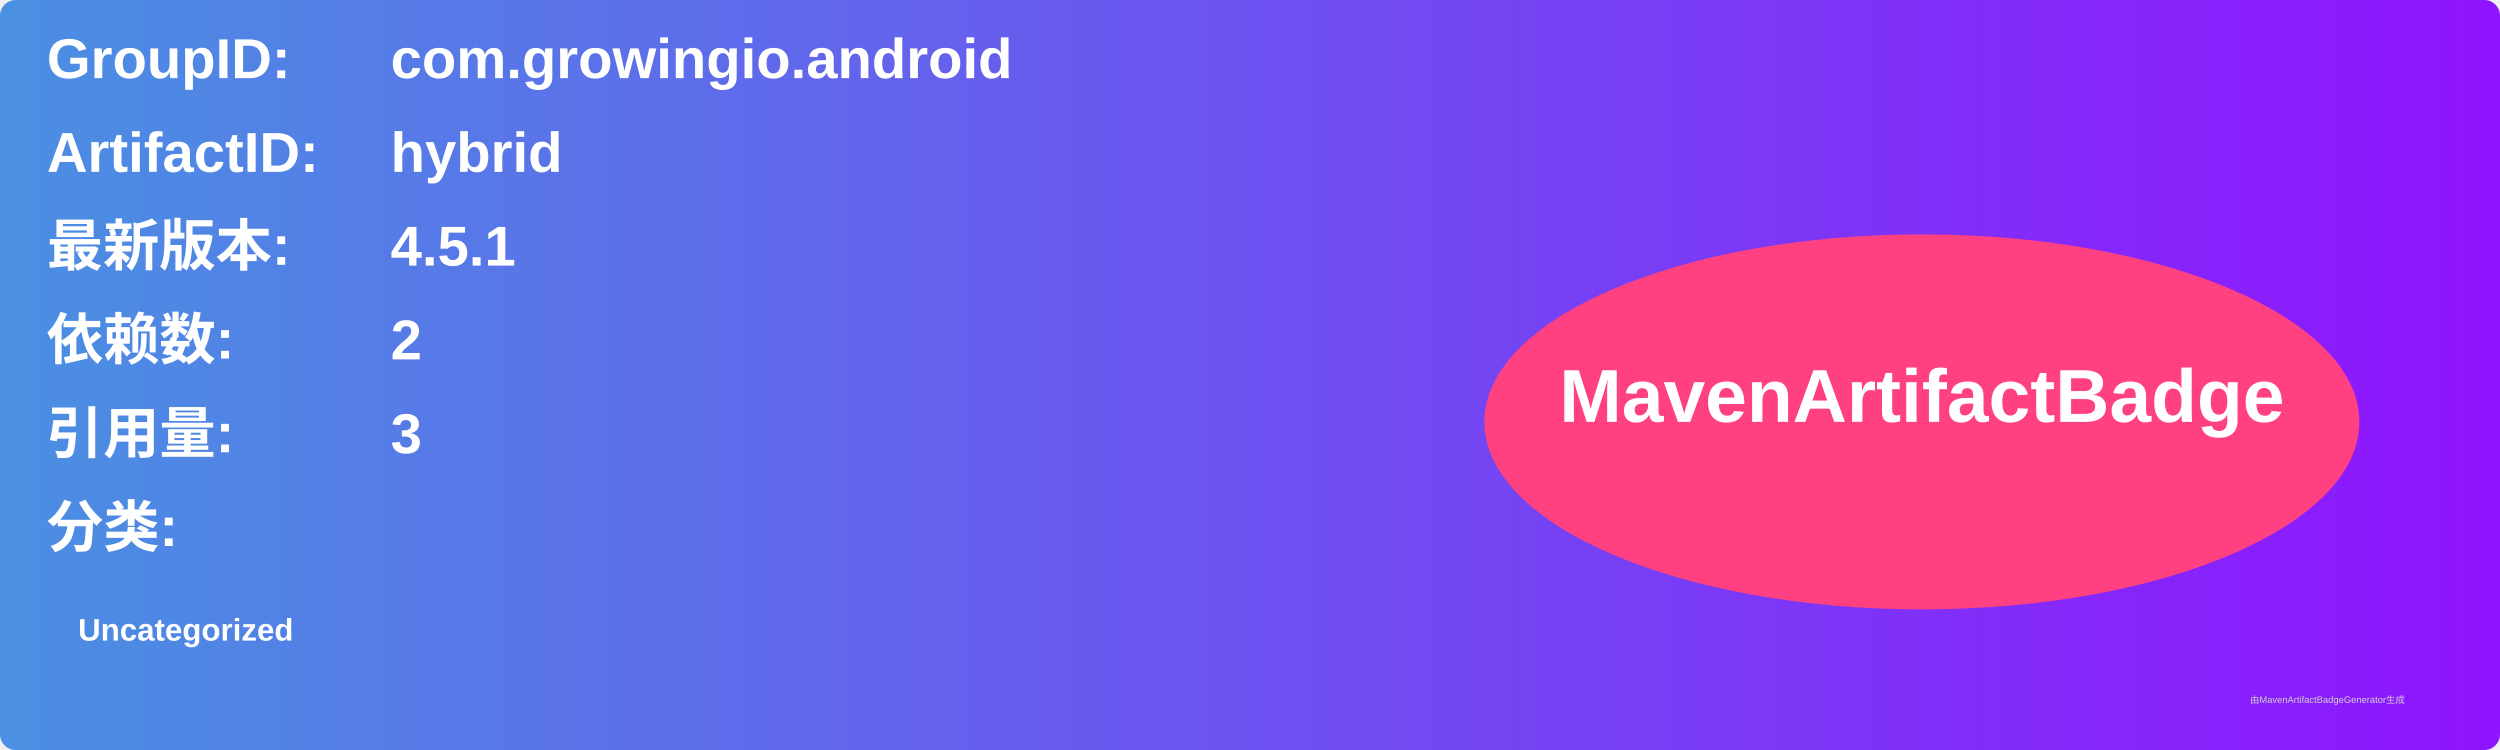
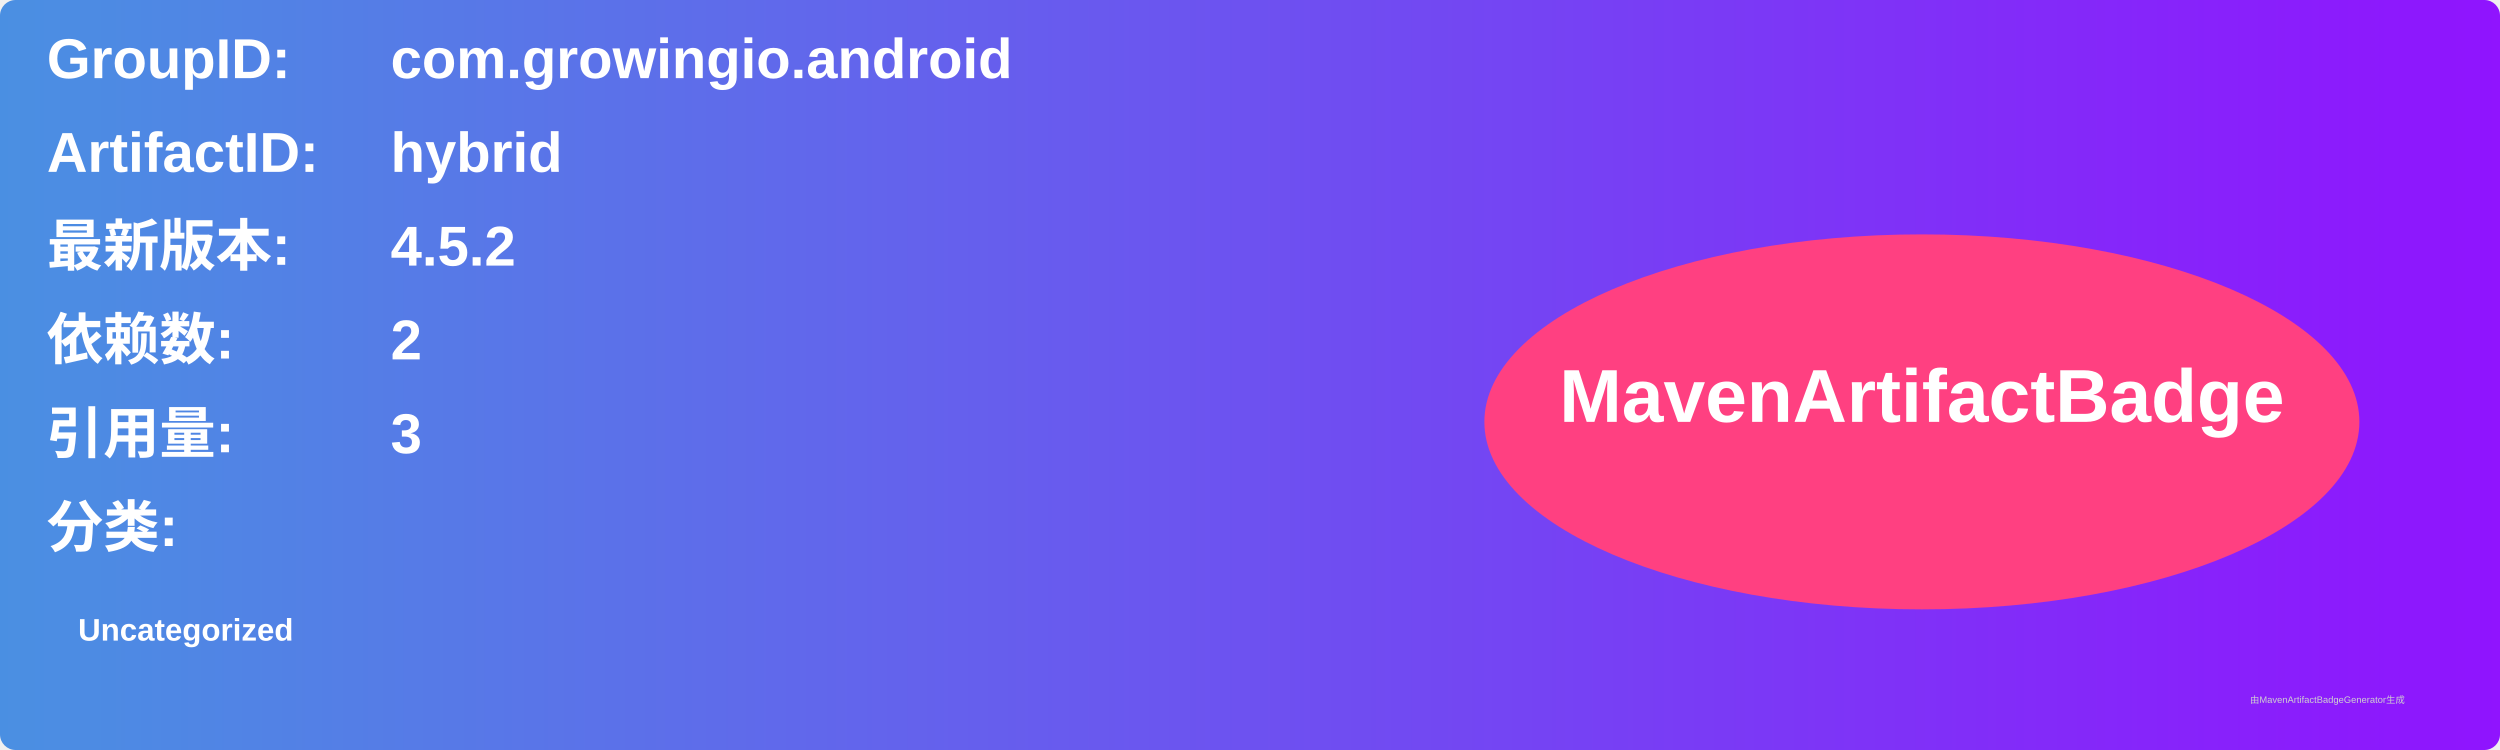
<svg xmlns="http://www.w3.org/2000/svg" width="800" height="240" viewBox="0 0 800 240">
  <linearGradient id="grad" x1="0%" y1="0%" x2="100%" y2="0%">
    <stop offset="0%" stop-color="#4a90e2" />
    <stop offset="100%" stop-color="#9013fe" />
  </linearGradient>
  <rect width="100%" height="100%" rx="5" ry="5" fill="url(#grad)" />
  <g transform="translate(15, 15)">
    <text x="0" y="10" font-family="Arial" font-size="18" fill="white" font-weight="bold" width="260">GroupID:</text>
    <text x="110" y="10" font-family="Arial" font-size="18" fill="white" font-weight="bold" width="460">com.growingio.android</text>
    <text x="0" y="40" font-family="Arial" font-size="18" fill="white" font-weight="bold" width="260">ArtifactID:</text>
    <text x="110" y="40" font-family="Arial" font-size="18" fill="white" font-weight="bold" width="460">hybrid</text>
    <text x="0" y="70" font-family="Arial" font-size="18" fill="white" font-weight="bold">最新版本:</text>
    <text x="110" y="70" font-family="Arial" font-size="18" fill="white" font-weight="bold">
-       <tspan font-weight="bold">4.5.1</tspan>
+       <tspan font-weight="bold">4.5.2</tspan>
    </text>
    <text x="0" y="100" font-family="Arial" font-size="18" fill="white" font-weight="bold">依赖数: </text>
    <text x="110" y="100" font-family="Arial" font-size="18" fill="white">
      <tspan font-weight="bold">2</tspan>
    </text>
    <text x="0" y="130" font-family="Arial" font-size="18" fill="white" font-weight="bold">引用量: </text>
    <text x="110" y="130" font-family="Arial" font-size="18" fill="white">
      <tspan font-weight="bold">3</tspan>
    </text>
    <text x="0" y="160" font-family="Arial" font-size="18" fill="white" font-weight="bold">分类:</text>
    <text x="10" y="190" font-family="Arial" font-size="10" fill="white">
      <tspan font-weight="bold">Uncategorized</tspan>
    </text>
    <ellipse cx="600" cy="120" rx="140" ry="60" fill="#ff4081" />
    <text x="600" y="120" text-anchor="middle" font-family="Arial" font-size="24" fill="white" font-weight="bold">MavenArtifactBadge</text>
  </g>
  <text x="720" y="225" font-family="Arial" font-size="3" fill="#d0d0d0">由MavenArtifactBadgeGenerator生成</text>
</svg>
